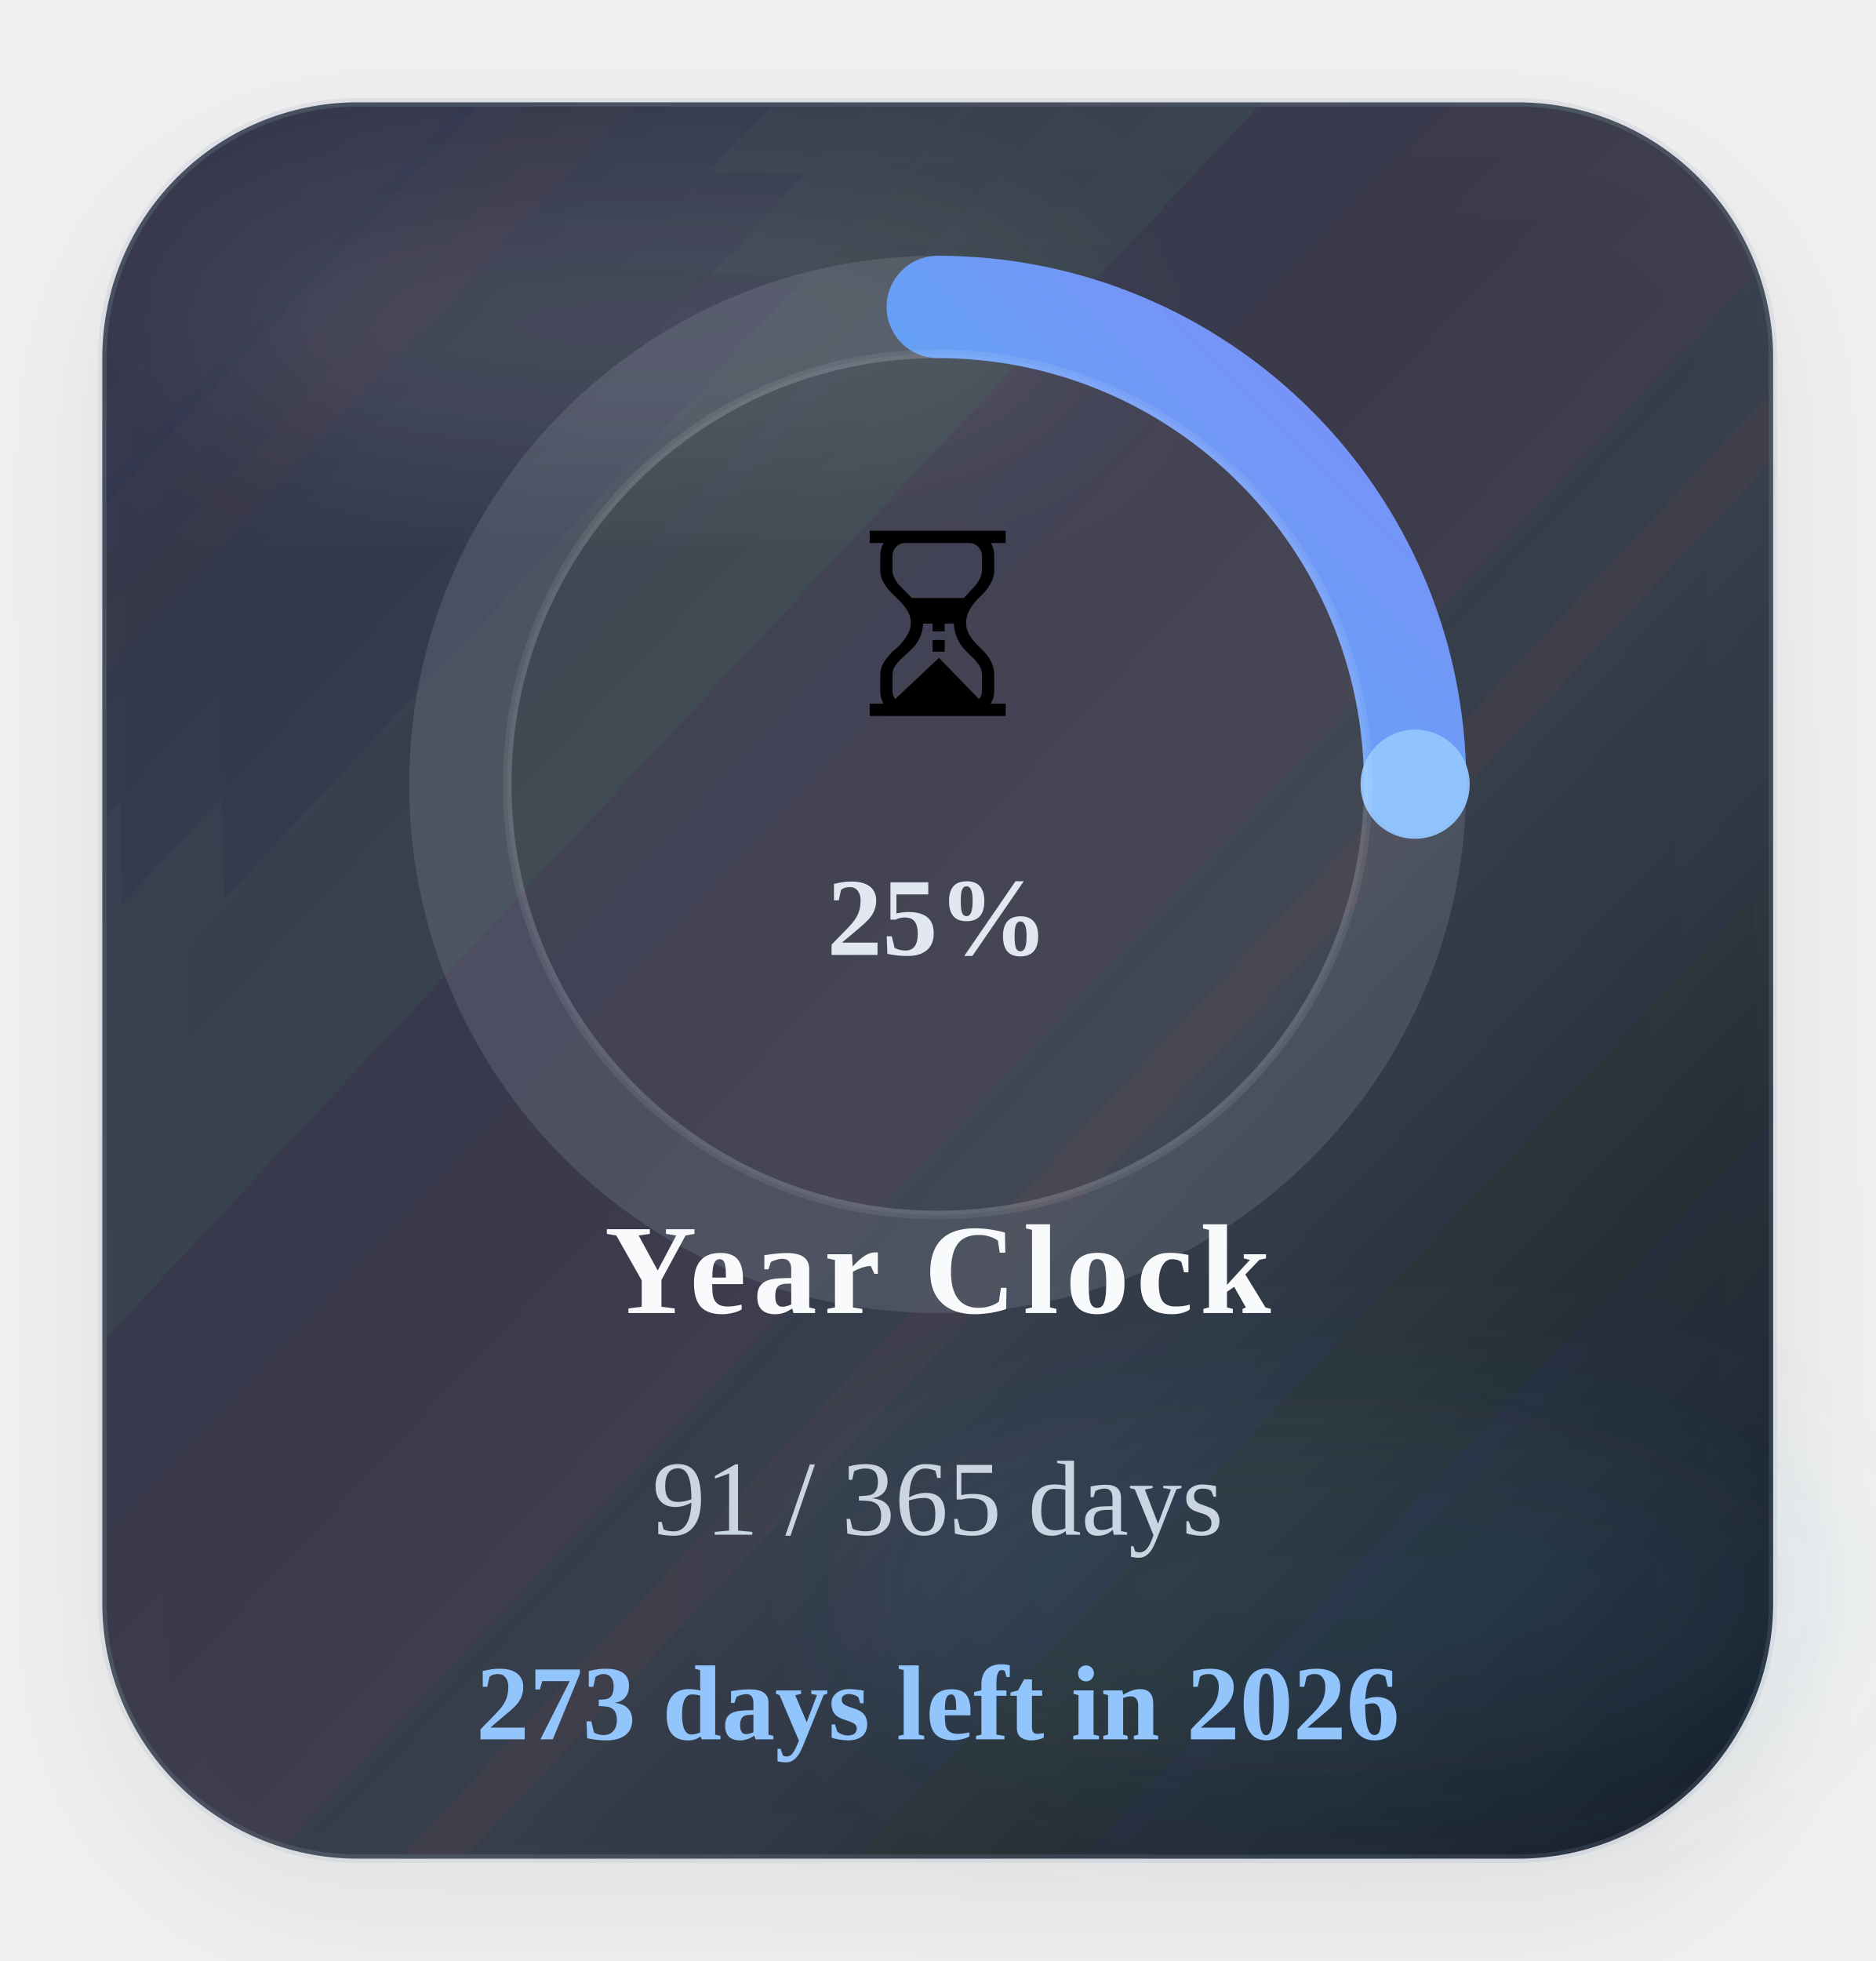
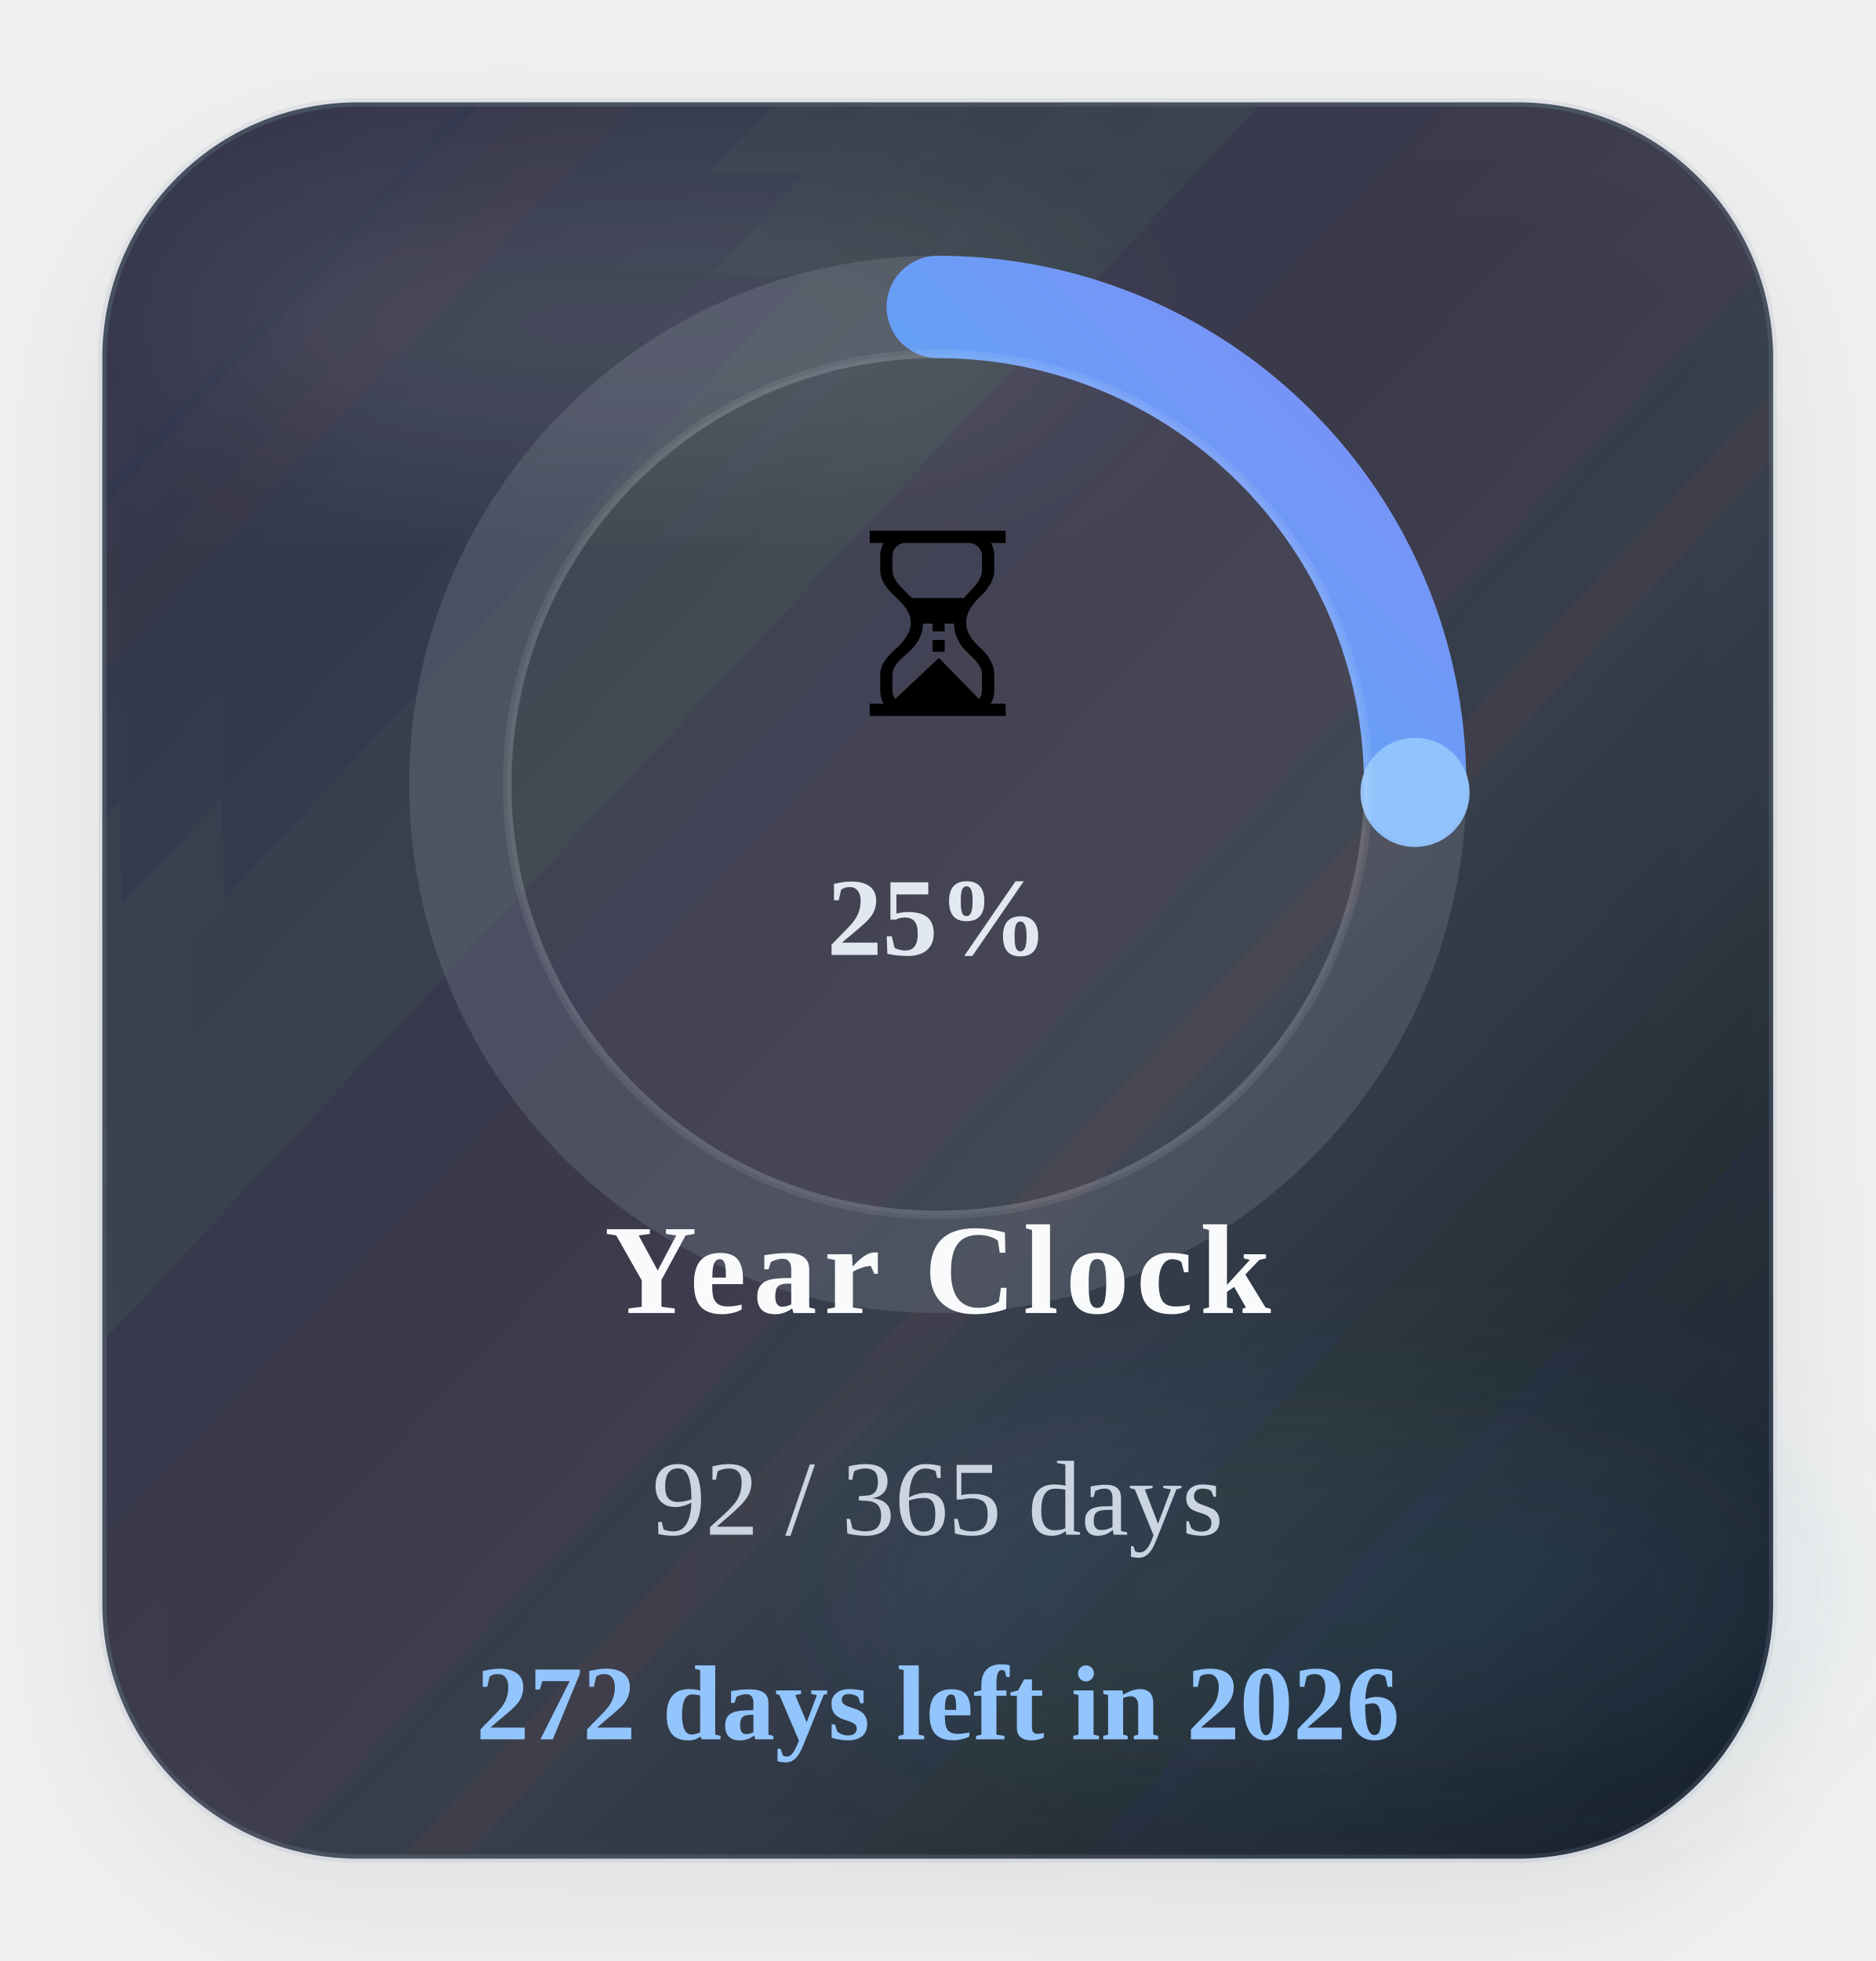
<svg xmlns="http://www.w3.org/2000/svg" width="220" height="230" viewBox="0 0 220 230" role="img" aria-label="Time progress for 2026">
  <defs>
    <linearGradient id="timeGradient" x1="0%" y1="0%" x2="100%" y2="100%">
      <stop offset="0%" stop-color="#22d3ee" />
      <stop offset="100%" stop-color="#818cf8" />
    </linearGradient>
    <linearGradient id="timeCard" x1="0%" y1="0%" x2="100%" y2="100%">
      <stop offset="0%" stop-color="#1c2537" stop-opacity="0.88" />
      <stop offset="60%" stop-color="#111827" stop-opacity="0.8" />
      <stop offset="100%" stop-color="#0b1220" stop-opacity="0.96" />
    </linearGradient>
    <filter id="timeShadow" x="-25%" y="-25%" width="150%" height="150%">
      <feDropShadow dx="0" dy="6" stdDeviation="8" flood-color="#020617" flood-opacity="0.08" />
    </filter>
    <filter id="timeBlur" x="-30%" y="-30%" width="160%" height="160%">
      <feGaussianBlur stdDeviation="10" />
    </filter>
  </defs>
  <rect x="12" y="12" width="196" height="206" rx="30" fill="url(#timeCard)" stroke="#94a3b8" stroke-opacity="0.18" filter="url(#timeShadow)" />
  <ellipse cx="74" cy="38" rx="54" ry="16" fill="#ffffff" fill-opacity="0.09" filter="url(#timeBlur)" />
  <ellipse cx="154" cy="186" rx="58" ry="22" fill="#38bdf8" fill-opacity="0.08" filter="url(#timeBlur)" />
  <circle class="ring-track" cx="110" cy="92" r="56" fill="none" stroke="#cbd5e1" stroke-opacity="0.14" stroke-width="12" />
-   <circle class="progress-ring" cx="110" cy="92" r="56" fill="none" stroke="url(#timeGradient)" stroke-width="12" stroke-linecap="round" stroke-dasharray="351.86" stroke-dashoffset="263.91" data-target-offset="263.91" data-ring-length="351.86" transform="rotate(-90 110 92)" />
-   <circle class="progress-endcap" cx="166.00" cy="91.98" r="6.4" fill="#93c5fd" fill-opacity="0.96" data-center-x="110" data-center-y="92" data-radius="56" data-target-angle="-0.0199" />
+   <circle class="progress-ring" cx="110" cy="92" r="56" fill="none" stroke="url(#timeGradient)" stroke-width="12" stroke-linecap="round" stroke-dasharray="351.86" stroke-dashoffset="262.95" data-target-offset="262.95" data-ring-length="351.86" transform="rotate(-90 110 92)" />
+   <circle class="progress-endcap" cx="165.99" cy="92.94" r="6.4" fill="#93c5fd" fill-opacity="0.96" data-center-x="110" data-center-y="92" data-radius="56" data-target-angle="0.9664" />
  <circle class="ring-core" cx="110" cy="92" r="50.5" fill="#ffffff" fill-opacity="0.05" stroke="#ffffff" stroke-opacity="0.08" />
  <text class="progress-emoji" x="110" y="84" text-anchor="middle" font-size="30">⏳</text>
  <text class="progress-percent" x="110" y="112" text-anchor="middle" font-size="13" font-weight="700" fill="#e2e8f0">25%</text>
  <text class="progress-label" x="110" y="154" text-anchor="middle" font-size="15" font-weight="700" letter-spacing="0.8" fill="#f8fafc">Year Clock</text>
-   <text class="progress-value" x="110" y="180" text-anchor="middle" font-size="12.5" fill="#cbd5e1">91 / 365 days</text>
-   <text class="progress-status" data-status-state="remaining" x="110" y="204" text-anchor="middle" font-size="12.5" font-weight="700" fill="#93c5fd">273 days left in 2026</text>
+   <text class="progress-value" x="110" y="180" text-anchor="middle" font-size="12.5" fill="#cbd5e1">92 / 365 days</text>
+   <text class="progress-status" data-status-state="remaining" x="110" y="204" text-anchor="middle" font-size="12.5" font-weight="700" fill="#93c5fd">272 days left in 2026</text>
</svg>
